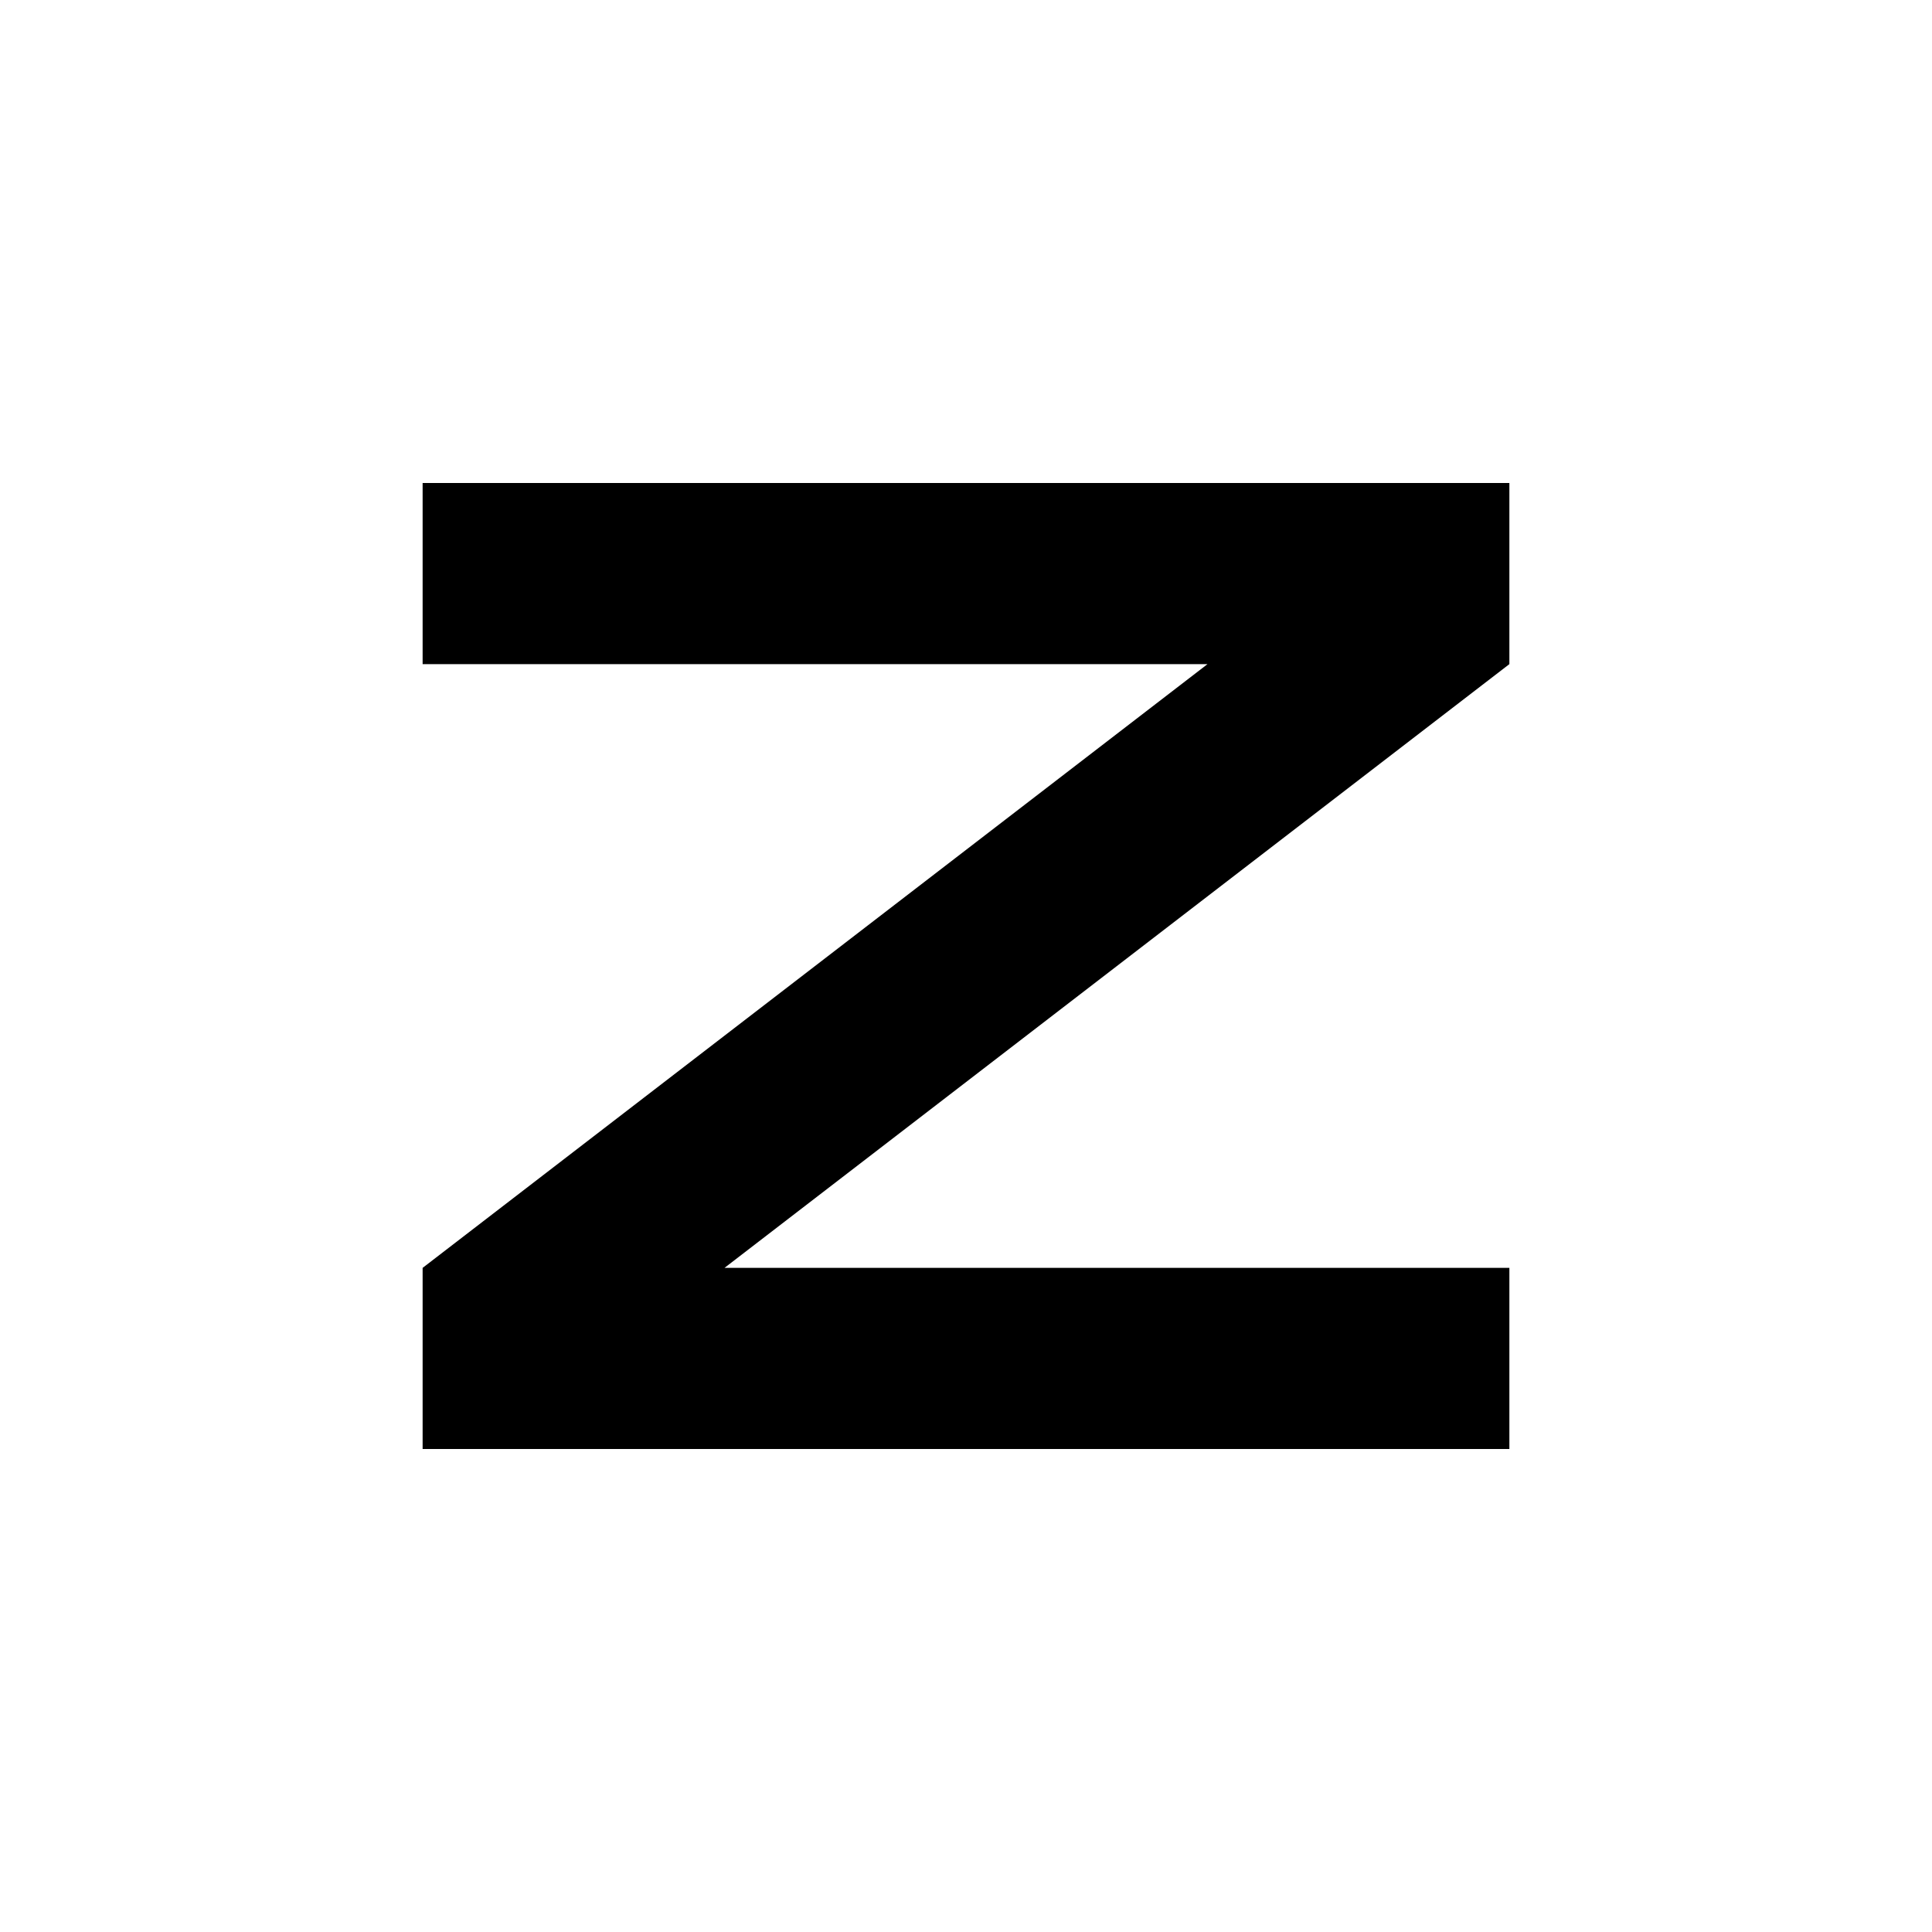
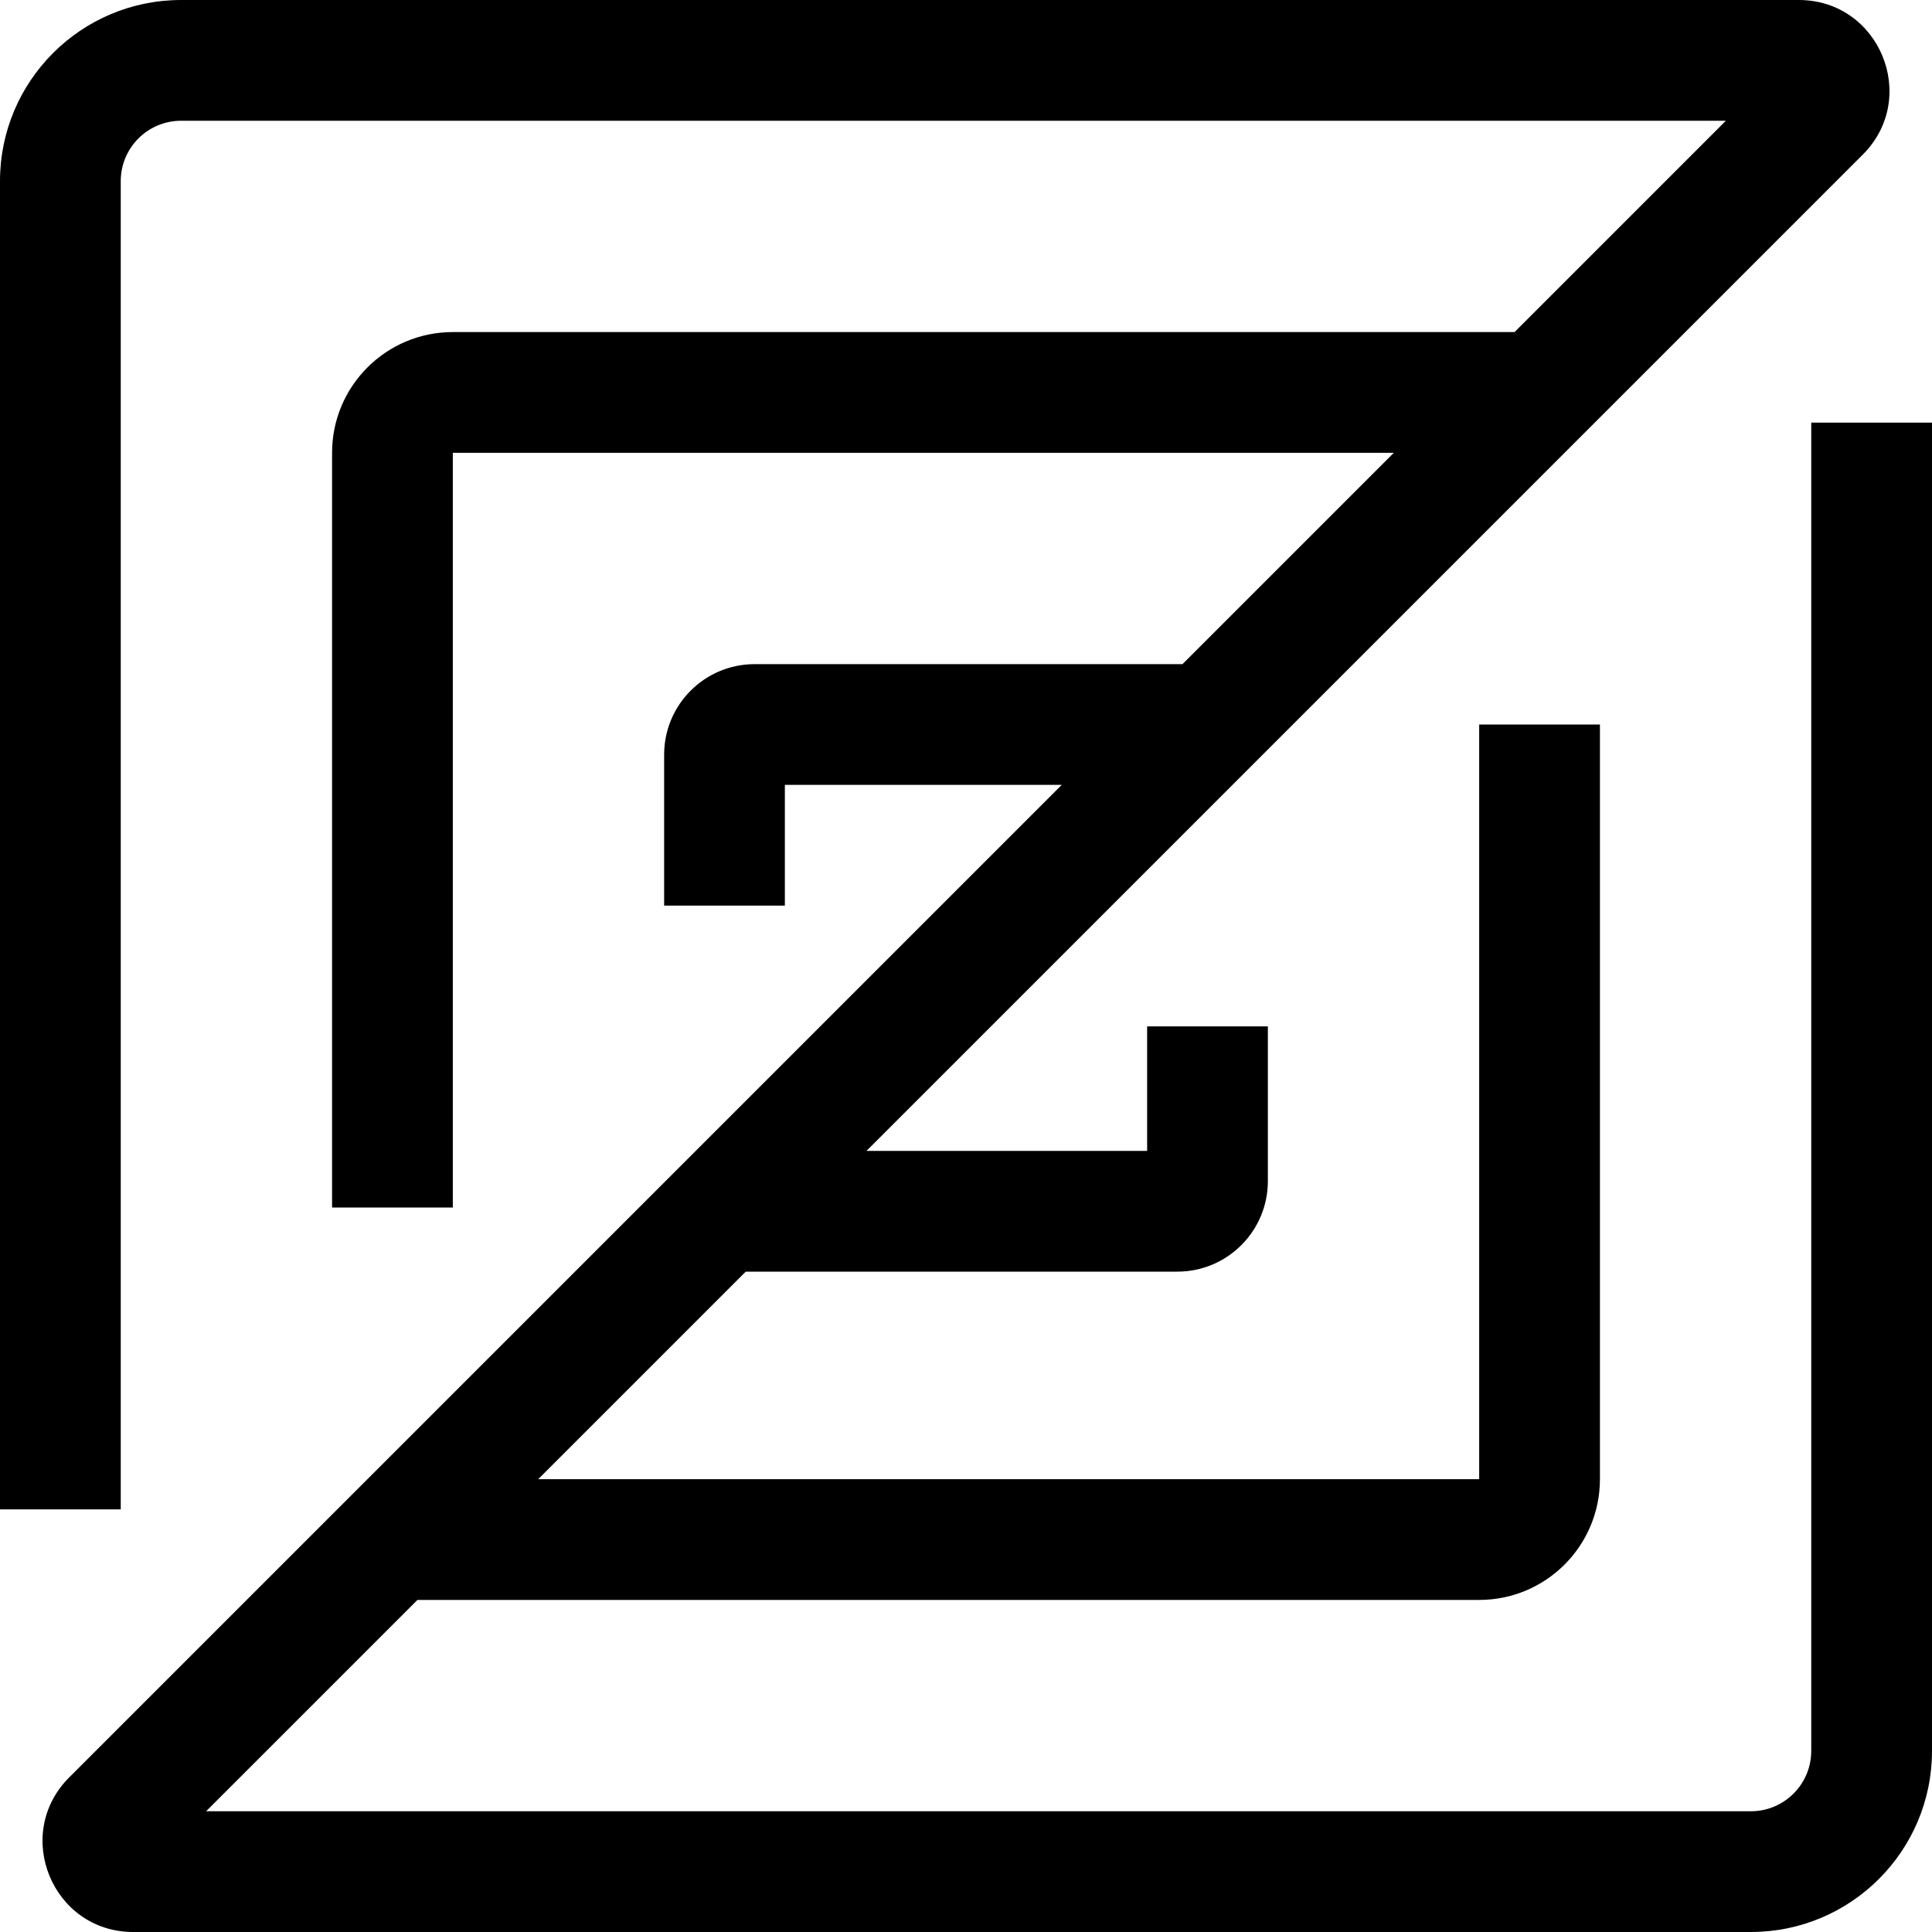
- <svg xmlns="http://www.w3.org/2000/svg" viewBox="0 0 64 64" fill="none">
-   <path d="M14 16h36v6L24 42h26v6H14v-6l26-20H14z" fill="currentColor" />
+ <svg xmlns="http://www.w3.org/2000/svg" width="90" viewBox="0 0 90 90" fill="none">
+   <path fill-rule="evenodd" clip-rule="evenodd" d="M8.438 5.625C6.884 5.625 5.625 6.884 5.625 8.438V70.312H0V8.438C0 3.778 3.778 0 8.438 0H83.793C87.551 0 89.433 4.544 86.776 7.202L40.364 53.613H53.438V47.812H59.062V55.02C59.062 57.349 57.174 59.238 54.844 59.238H34.739L25.071 68.906H68.906V33.75H74.531V68.906C74.531 72.013 72.013 74.531 68.906 74.531H19.446L9.602 84.375H81.562C83.116 84.375 84.375 83.116 84.375 81.562V19.688H90V81.562C90 86.222 86.222 90 81.562 90H6.207C2.449 90 0.567 85.456 3.224 82.798L49.46 36.562H36.562V42.188H30.938V35.156C30.938 32.826 32.826 30.938 35.156 30.938H55.085L64.929 21.094H21.094V56.25H15.469V21.094C15.469 17.987 17.987 15.469 21.094 15.469H70.554L80.397 5.625H8.438Z" fill="currentColor" />
</svg>
